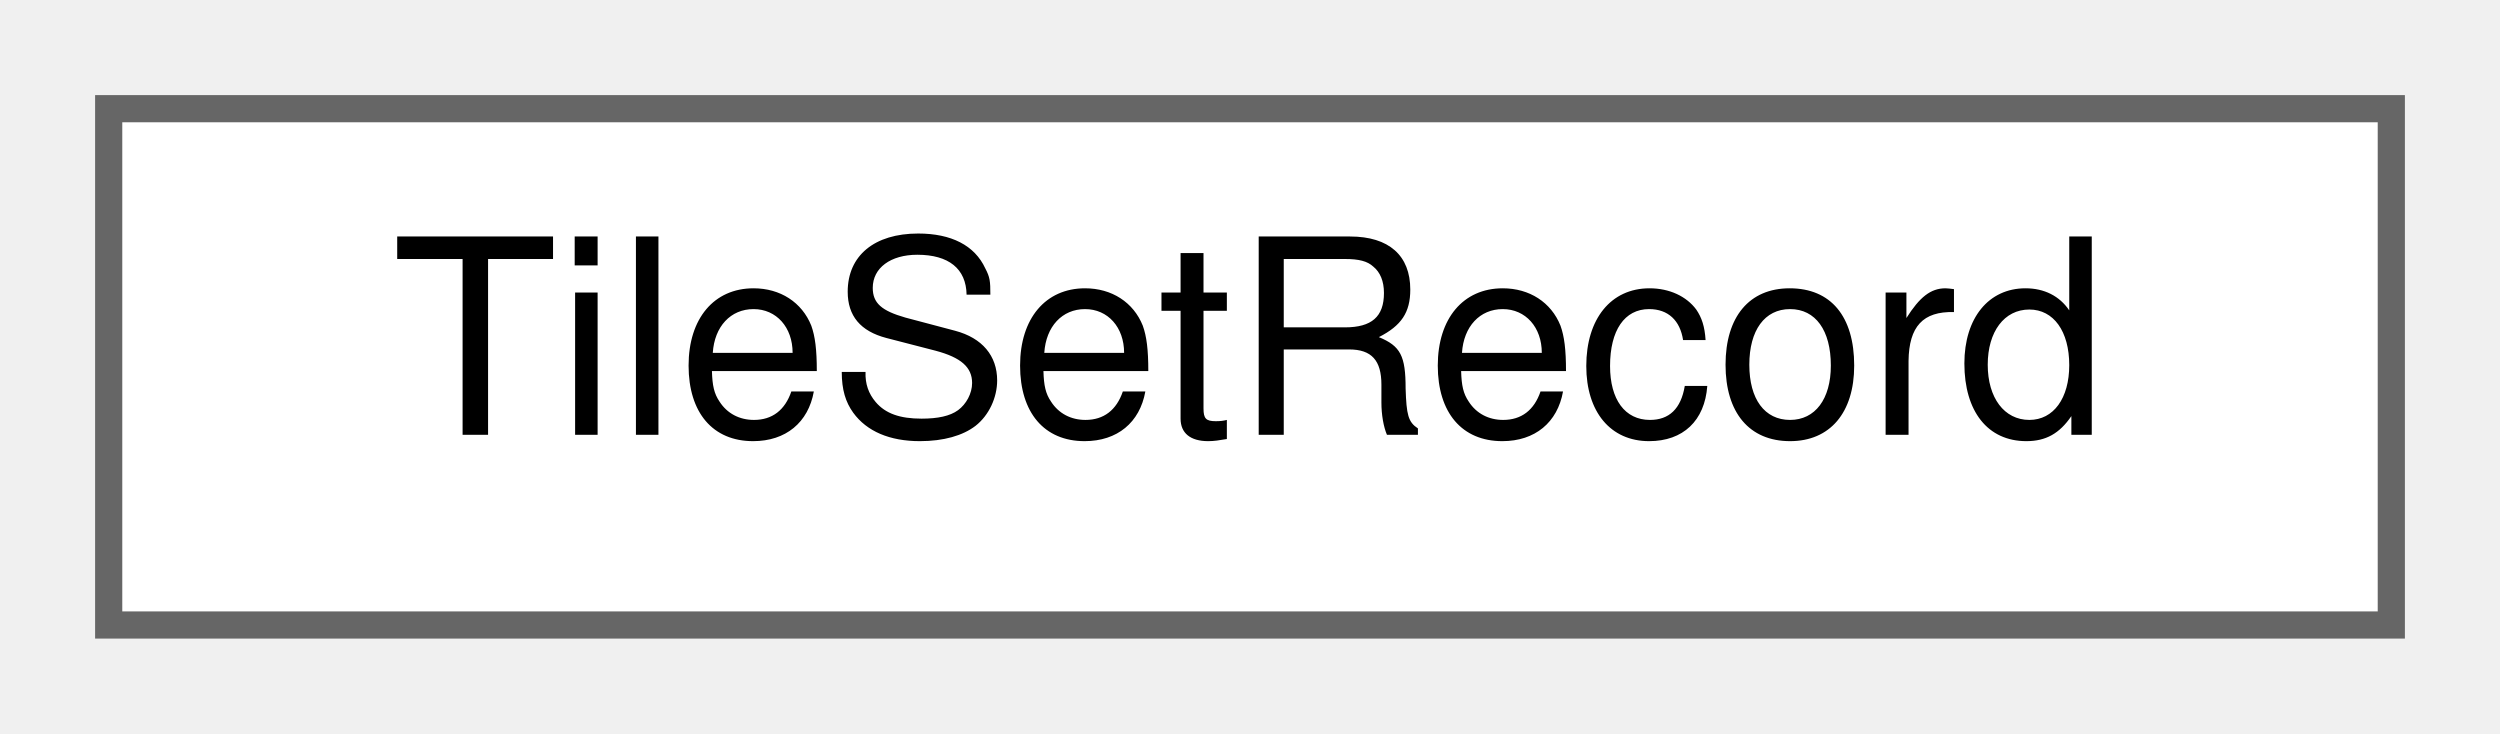
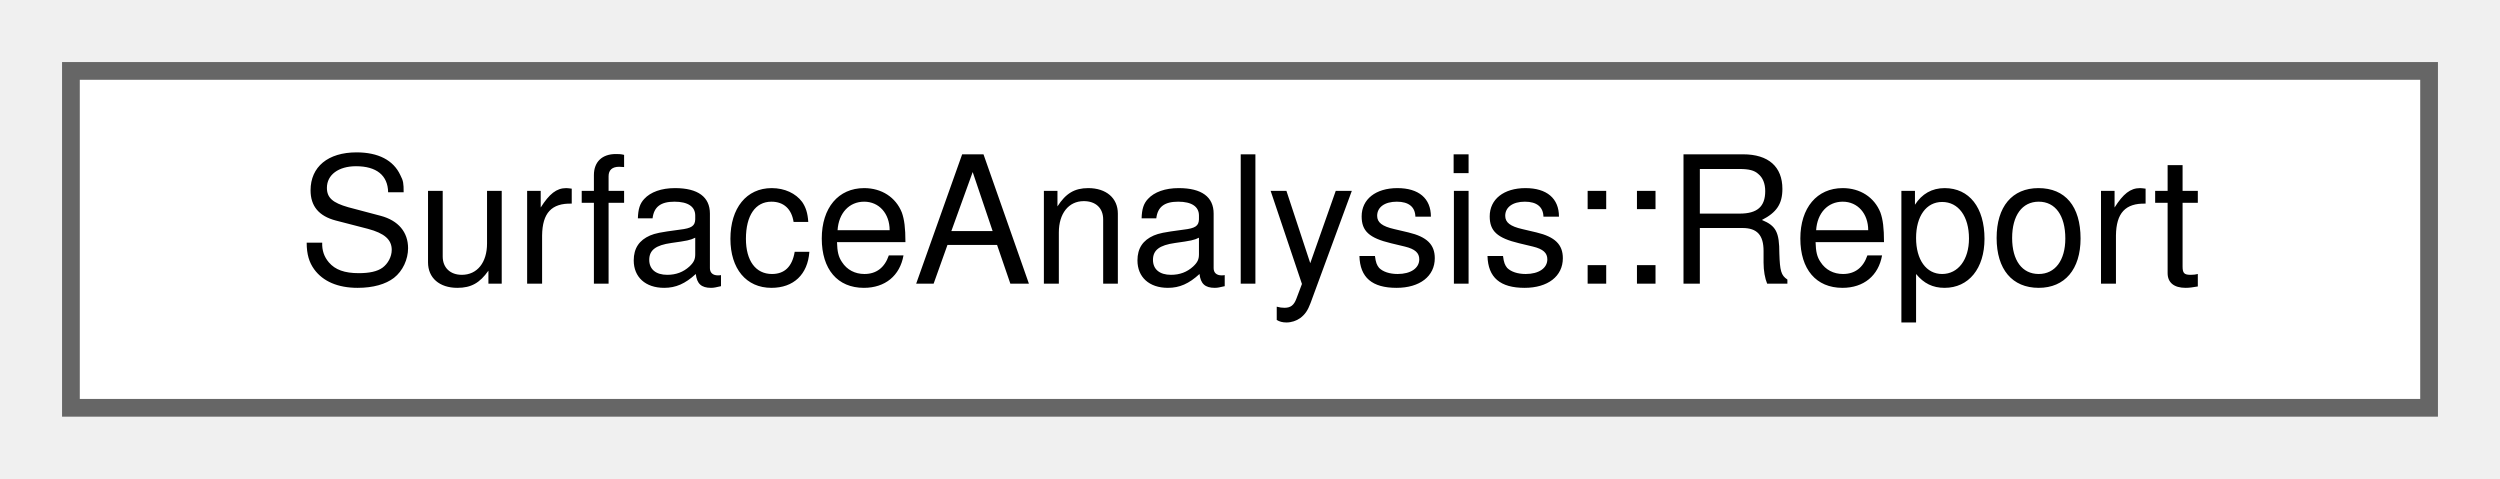
- <svg xmlns="http://www.w3.org/2000/svg" xmlns:xlink="http://www.w3.org/1999/xlink" width="92pt" height="27pt" viewBox="0.00 0.00 92.00 27.00">
+ <svg xmlns="http://www.w3.org/2000/svg" xmlns:xlink="http://www.w3.org/1999/xlink" width="141pt" height="27pt" viewBox="0.00 0.00 141.00 27.00">
  <g id="graph0" class="graph" transform="scale(1 1) rotate(0) translate(4 23)">
    <g id="Node000000" class="node">
      <g id="a_Node000000">
-         <a xlink:href="structTileSetRecord.html" target="_top" xlink:title=" ">
-           <polygon fill="white" stroke="#666666" points="84,-19 0,-19 0,0 84,0 84,-19" />
-           <text text-anchor="middle" x="42" y="-7" font-family="Helvetica,sans-Serif" font-size="10.00">TileSetRecord</text>
+         <a xlink:href="structSurfaceAnalysis_1_1Report.html" target="_top" xlink:title=" ">
+           <polygon fill="white" stroke="#666666" points="133,-19 0,-19 0,0 133,0 133,-19" />
+           <text text-anchor="middle" x="66.5" y="-7" font-family="Helvetica,sans-Serif" font-size="10.00">SurfaceAnalysis::Report</text>
        </a>
      </g>
    </g>
  </g>
</svg>
